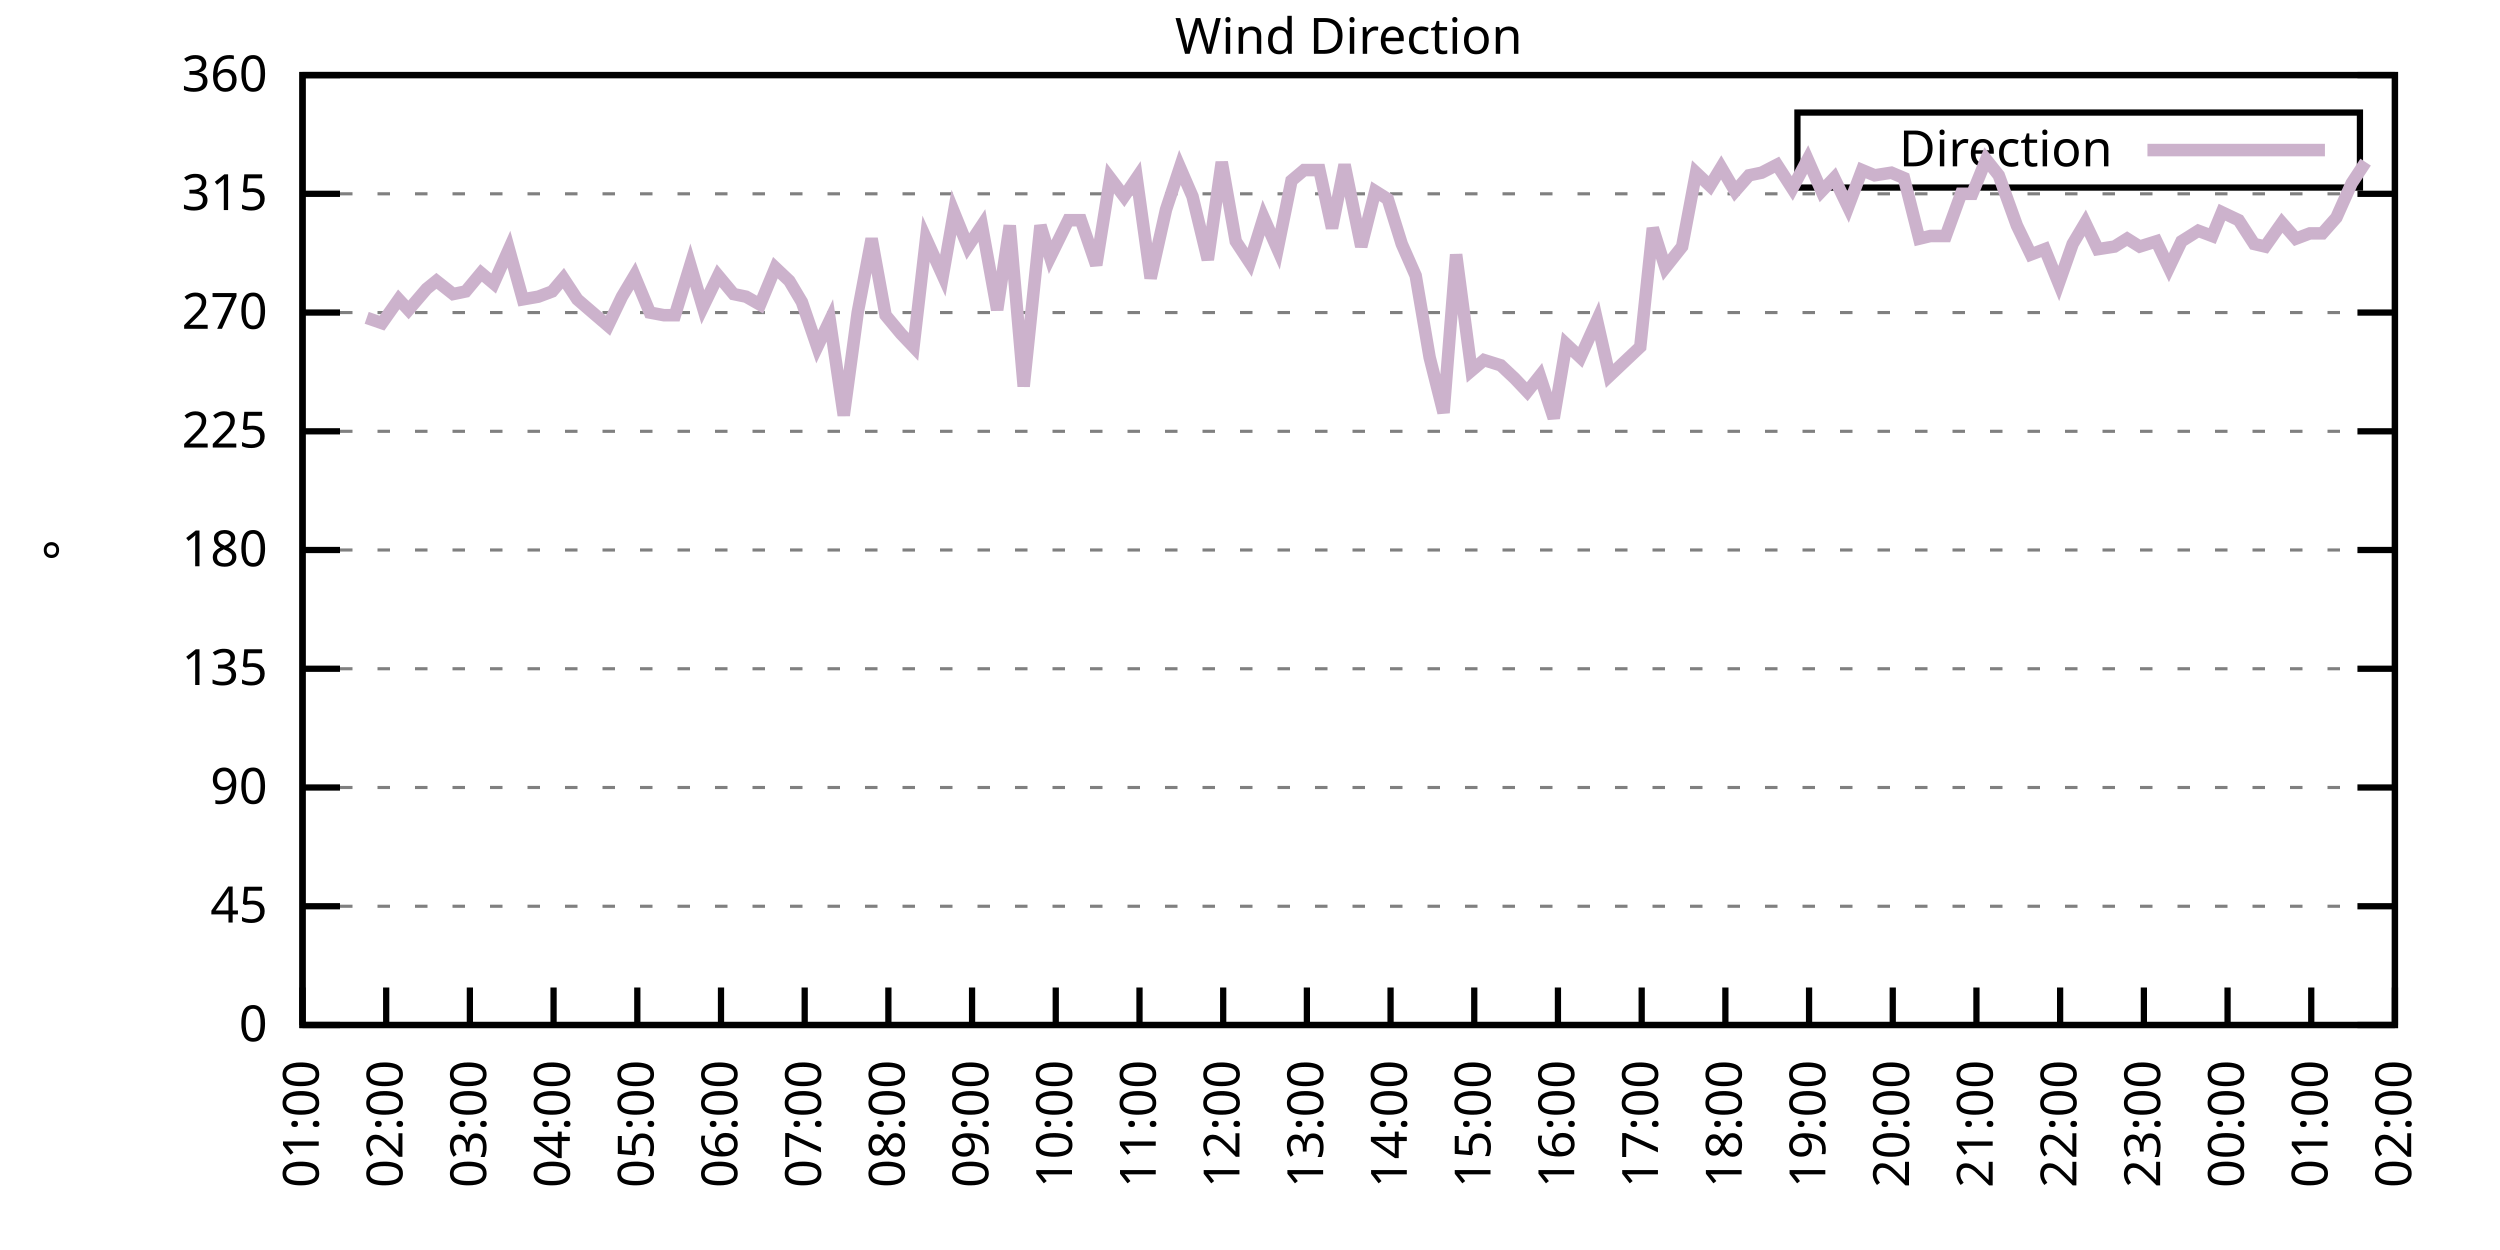
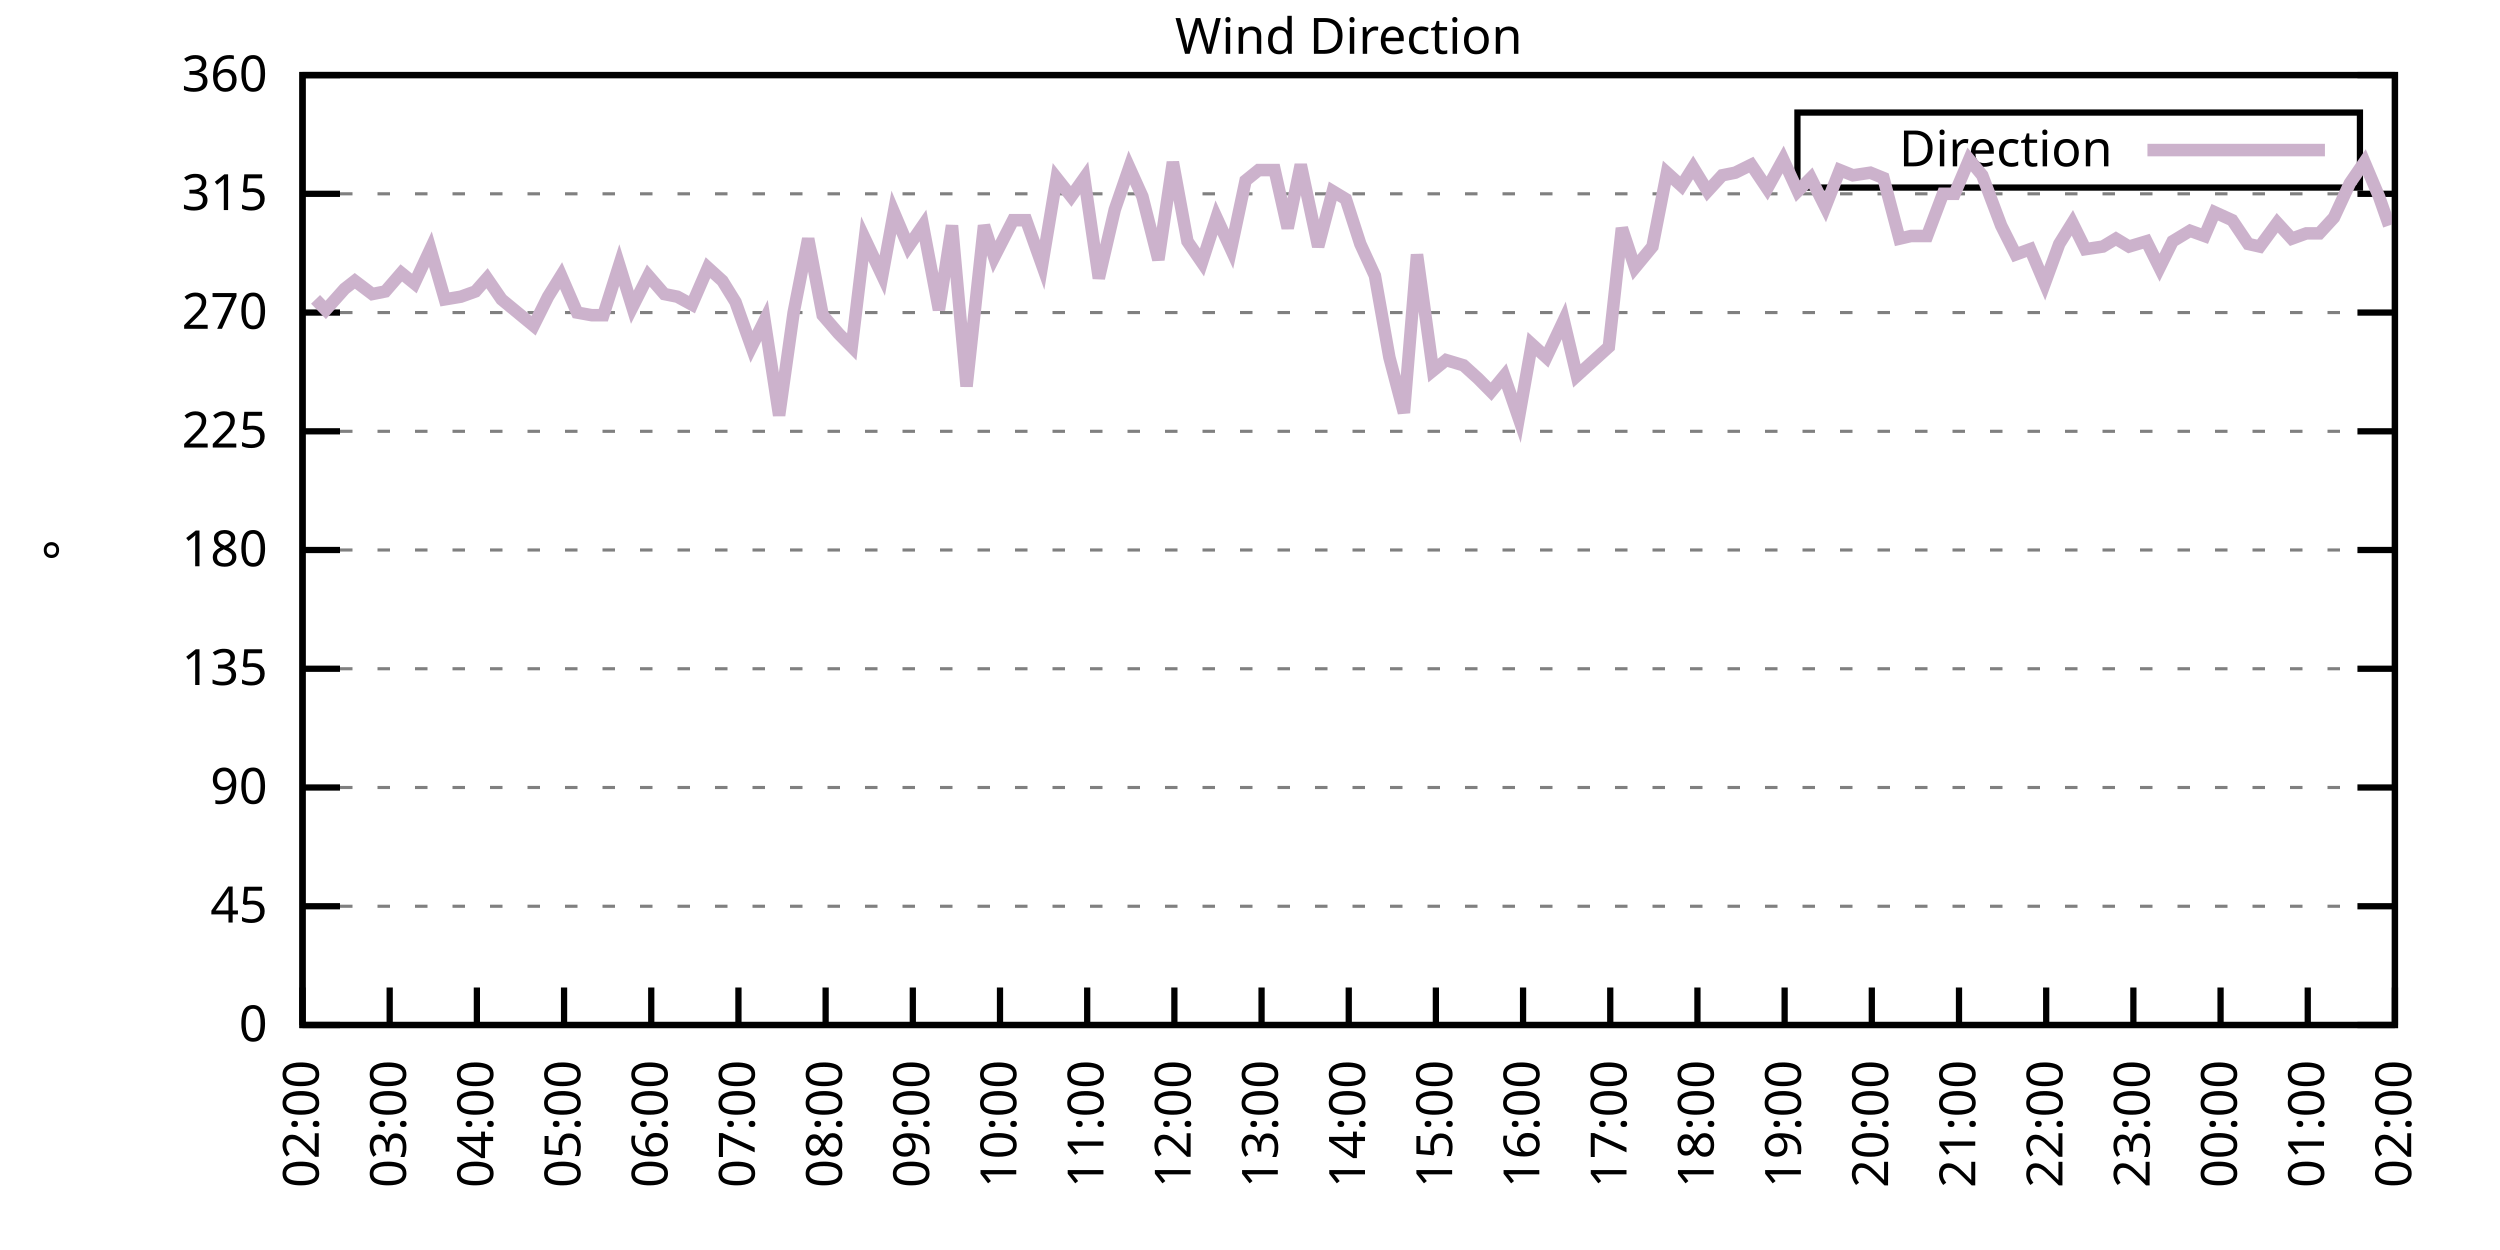
<svg xmlns="http://www.w3.org/2000/svg" xmlns:xlink="http://www.w3.org/1999/xlink" width="400" height="200" viewBox="0 0 400 200">
  <g id="gnuplot_canvas">
    <rect x="0" y="0" width="400" height="200" fill="none" />
    <defs>
      <circle id="gpDot" r="0.5" stroke-width="0.5" stroke="currentColor" />
      <path id="gpPt0" stroke-width="0.333" stroke="currentColor" d="M-1,0 h2 M0,-1 v2" />
      <path id="gpPt1" stroke-width="0.333" stroke="currentColor" d="M-1,-1 L1,1 M1,-1 L-1,1" />
      <path id="gpPt2" stroke-width="0.333" stroke="currentColor" d="M-1,0 L1,0 M0,-1 L0,1 M-1,-1 L1,1 M-1,1 L1,-1" />
      <rect id="gpPt3" stroke-width="0.333" stroke="currentColor" x="-1" y="-1" width="2" height="2" />
      <rect id="gpPt4" stroke-width="0.333" stroke="currentColor" fill="currentColor" x="-1" y="-1" width="2" height="2" />
      <circle id="gpPt5" stroke-width="0.333" stroke="currentColor" cx="0" cy="0" r="1" />
      <use xlink:href="#gpPt5" id="gpPt6" fill="currentColor" stroke="none" />
      <path id="gpPt7" stroke-width="0.333" stroke="currentColor" d="M0,-1.33 L-1.33,0.67 L1.33,0.67 z" />
      <use xlink:href="#gpPt7" id="gpPt8" fill="currentColor" stroke="none" />
      <use xlink:href="#gpPt7" id="gpPt9" stroke="currentColor" transform="rotate(180)" />
      <use xlink:href="#gpPt9" id="gpPt10" fill="currentColor" stroke="none" />
      <use xlink:href="#gpPt3" id="gpPt11" stroke="currentColor" transform="rotate(45)" />
      <use xlink:href="#gpPt11" id="gpPt12" fill="currentColor" stroke="none" />
      <path id="gpPt13" stroke-width="0.333" stroke="currentColor" d="M0,1.330 L1.265,0.411 L0.782,-1.067 L-0.782,-1.076 L-1.265,0.411 z" />
      <use xlink:href="#gpPt13" id="gpPt14" fill="currentColor" stroke="none" />
      <filter id="textbox" filterUnits="objectBoundingBox" x="0" y="0" height="1" width="1">
        <feFlood flood-color="white" flood-opacity="1" result="bgnd" />
        <feComposite in="SourceGraphic" in2="bgnd" operator="atop" />
      </filter>
      <filter id="greybox" filterUnits="objectBoundingBox" x="0" y="0" height="1" width="1">
        <feFlood flood-color="lightgrey" flood-opacity="1" result="grey" />
        <feComposite in="SourceGraphic" in2="grey" operator="atop" />
      </filter>
    </defs>
    <g fill="none" color="white" stroke="currentColor" stroke-width="1.00" stroke-linecap="butt" stroke-linejoin="miter">
</g>
    <g fill="none" color="black" stroke="currentColor" stroke-width="1.00" stroke-linecap="butt" stroke-linejoin="miter">
      <g stroke="none" shape-rendering="crispEdges">
        <polygon fill="rgb(255, 255, 255)" points="48.40,164.00 383.18,164.00 383.18,12.02 48.40,12.02 " />
      </g>
    </g>
    <g fill="none" color="black" stroke="currentColor" stroke-width="1.00" stroke-linecap="butt" stroke-linejoin="miter">
</g>
    <g fill="none" color="black" stroke="black" stroke-width="0.50" stroke-linecap="butt" stroke-linejoin="miter">
</g>
    <g fill="none" color="gray" stroke="currentColor" stroke-width="0.50" stroke-linecap="butt" stroke-linejoin="miter">
      <path stroke="gray" stroke-dasharray="2,4" class="gridline" d="M48.40,164.00 L383.19,164.00  " />
    </g>
    <g fill="none" color="gray" stroke="gray" stroke-width="1.00" stroke-linecap="butt" stroke-linejoin="miter">
</g>
    <g fill="none" color="black" stroke="currentColor" stroke-width="1.00" stroke-linecap="butt" stroke-linejoin="miter">
      <path stroke="black" d="M48.40,164.00 L54.40,164.00 M383.19,164.00 L377.19,164.00  " />
      <g transform="translate(42.80,166.60)" stroke="none" fill="black" font-family="Sans" font-size="8.00" text-anchor="end">
        <text>
          <tspan font-family="Sans"> 0</tspan>
        </text>
      </g>
    </g>
    <g fill="none" color="black" stroke="currentColor" stroke-width="1.00" stroke-linecap="butt" stroke-linejoin="miter">
</g>
    <g fill="none" color="black" stroke="black" stroke-width="0.50" stroke-linecap="butt" stroke-linejoin="miter">
</g>
    <g fill="none" color="gray" stroke="currentColor" stroke-width="0.50" stroke-linecap="butt" stroke-linejoin="miter">
      <path stroke="gray" stroke-dasharray="2,4" class="gridline" d="M48.40,145.00 L383.19,145.00  " />
    </g>
    <g fill="none" color="gray" stroke="gray" stroke-width="1.00" stroke-linecap="butt" stroke-linejoin="miter">
</g>
    <g fill="none" color="black" stroke="currentColor" stroke-width="1.00" stroke-linecap="butt" stroke-linejoin="miter">
      <path stroke="black" d="M48.40,145.00 L54.40,145.00 M383.19,145.00 L377.19,145.00  " />
      <g transform="translate(42.80,147.60)" stroke="none" fill="black" font-family="Sans" font-size="8.00" text-anchor="end">
        <text>
          <tspan font-family="Sans"> 45</tspan>
        </text>
      </g>
    </g>
    <g fill="none" color="black" stroke="currentColor" stroke-width="1.00" stroke-linecap="butt" stroke-linejoin="miter">
</g>
    <g fill="none" color="black" stroke="black" stroke-width="0.50" stroke-linecap="butt" stroke-linejoin="miter">
</g>
    <g fill="none" color="gray" stroke="currentColor" stroke-width="0.50" stroke-linecap="butt" stroke-linejoin="miter">
      <path stroke="gray" stroke-dasharray="2,4" class="gridline" d="M48.40,126.00 L383.19,126.00  " />
    </g>
    <g fill="none" color="gray" stroke="gray" stroke-width="1.00" stroke-linecap="butt" stroke-linejoin="miter">
</g>
    <g fill="none" color="black" stroke="currentColor" stroke-width="1.00" stroke-linecap="butt" stroke-linejoin="miter">
      <path stroke="black" d="M48.40,126.00 L54.40,126.00 M383.19,126.00 L377.19,126.00  " />
      <g transform="translate(42.80,128.60)" stroke="none" fill="black" font-family="Sans" font-size="8.00" text-anchor="end">
        <text>
          <tspan font-family="Sans"> 90</tspan>
        </text>
      </g>
    </g>
    <g fill="none" color="black" stroke="currentColor" stroke-width="1.00" stroke-linecap="butt" stroke-linejoin="miter">
</g>
    <g fill="none" color="black" stroke="black" stroke-width="0.50" stroke-linecap="butt" stroke-linejoin="miter">
</g>
    <g fill="none" color="gray" stroke="currentColor" stroke-width="0.50" stroke-linecap="butt" stroke-linejoin="miter">
      <path stroke="gray" stroke-dasharray="2,4" class="gridline" d="M48.40,107.00 L383.19,107.00  " />
    </g>
    <g fill="none" color="gray" stroke="gray" stroke-width="1.00" stroke-linecap="butt" stroke-linejoin="miter">
</g>
    <g fill="none" color="black" stroke="currentColor" stroke-width="1.00" stroke-linecap="butt" stroke-linejoin="miter">
      <path stroke="black" d="M48.40,107.00 L54.40,107.00 M383.19,107.00 L377.19,107.00  " />
      <g transform="translate(42.80,109.60)" stroke="none" fill="black" font-family="Sans" font-size="8.00" text-anchor="end">
        <text>
          <tspan font-family="Sans"> 135</tspan>
        </text>
      </g>
    </g>
    <g fill="none" color="black" stroke="currentColor" stroke-width="1.00" stroke-linecap="butt" stroke-linejoin="miter">
</g>
    <g fill="none" color="black" stroke="black" stroke-width="0.50" stroke-linecap="butt" stroke-linejoin="miter">
</g>
    <g fill="none" color="gray" stroke="currentColor" stroke-width="0.50" stroke-linecap="butt" stroke-linejoin="miter">
      <path stroke="gray" stroke-dasharray="2,4" class="gridline" d="M48.40,88.00 L383.19,88.00  " />
    </g>
    <g fill="none" color="gray" stroke="gray" stroke-width="1.00" stroke-linecap="butt" stroke-linejoin="miter">
</g>
    <g fill="none" color="black" stroke="currentColor" stroke-width="1.00" stroke-linecap="butt" stroke-linejoin="miter">
      <path stroke="black" d="M48.40,88.00 L54.40,88.00 M383.19,88.00 L377.19,88.00  " />
      <g transform="translate(42.80,90.60)" stroke="none" fill="black" font-family="Sans" font-size="8.00" text-anchor="end">
        <text>
          <tspan font-family="Sans"> 180</tspan>
        </text>
      </g>
    </g>
    <g fill="none" color="black" stroke="currentColor" stroke-width="1.00" stroke-linecap="butt" stroke-linejoin="miter">
</g>
    <g fill="none" color="black" stroke="black" stroke-width="0.50" stroke-linecap="butt" stroke-linejoin="miter">
</g>
    <g fill="none" color="gray" stroke="currentColor" stroke-width="0.50" stroke-linecap="butt" stroke-linejoin="miter">
      <path stroke="gray" stroke-dasharray="2,4" class="gridline" d="M48.40,69.01 L383.19,69.01  " />
    </g>
    <g fill="none" color="gray" stroke="gray" stroke-width="1.00" stroke-linecap="butt" stroke-linejoin="miter">
</g>
    <g fill="none" color="black" stroke="currentColor" stroke-width="1.00" stroke-linecap="butt" stroke-linejoin="miter">
      <path stroke="black" d="M48.40,69.01 L54.40,69.01 M383.19,69.01 L377.19,69.01  " />
      <g transform="translate(42.80,71.61)" stroke="none" fill="black" font-family="Sans" font-size="8.00" text-anchor="end">
        <text>
          <tspan font-family="Sans"> 225</tspan>
        </text>
      </g>
    </g>
    <g fill="none" color="black" stroke="currentColor" stroke-width="1.00" stroke-linecap="butt" stroke-linejoin="miter">
</g>
    <g fill="none" color="black" stroke="black" stroke-width="0.50" stroke-linecap="butt" stroke-linejoin="miter">
</g>
    <g fill="none" color="gray" stroke="currentColor" stroke-width="0.50" stroke-linecap="butt" stroke-linejoin="miter">
      <path stroke="gray" stroke-dasharray="2,4" class="gridline" d="M48.40,50.01 L383.19,50.01  " />
    </g>
    <g fill="none" color="gray" stroke="gray" stroke-width="1.00" stroke-linecap="butt" stroke-linejoin="miter">
</g>
    <g fill="none" color="black" stroke="currentColor" stroke-width="1.00" stroke-linecap="butt" stroke-linejoin="miter">
      <path stroke="black" d="M48.40,50.01 L54.40,50.01 M383.19,50.01 L377.19,50.01  " />
      <g transform="translate(42.80,52.61)" stroke="none" fill="black" font-family="Sans" font-size="8.00" text-anchor="end">
        <text>
          <tspan font-family="Sans"> 270</tspan>
        </text>
      </g>
    </g>
    <g fill="none" color="black" stroke="currentColor" stroke-width="1.00" stroke-linecap="butt" stroke-linejoin="miter">
</g>
    <g fill="none" color="black" stroke="black" stroke-width="0.50" stroke-linecap="butt" stroke-linejoin="miter">
</g>
    <g fill="none" color="gray" stroke="currentColor" stroke-width="0.50" stroke-linecap="butt" stroke-linejoin="miter">
      <path stroke="gray" stroke-dasharray="2,4" class="gridline" d="M48.40,31.01 L383.19,31.01  " />
    </g>
    <g fill="none" color="gray" stroke="gray" stroke-width="1.00" stroke-linecap="butt" stroke-linejoin="miter">
</g>
    <g fill="none" color="black" stroke="currentColor" stroke-width="1.00" stroke-linecap="butt" stroke-linejoin="miter">
      <path stroke="black" d="M48.40,31.01 L54.40,31.01 M383.19,31.01 L377.19,31.01  " />
      <g transform="translate(42.80,33.61)" stroke="none" fill="black" font-family="Sans" font-size="8.00" text-anchor="end">
        <text>
          <tspan font-family="Sans"> 315</tspan>
        </text>
      </g>
    </g>
    <g fill="none" color="black" stroke="currentColor" stroke-width="1.00" stroke-linecap="butt" stroke-linejoin="miter">
</g>
    <g fill="none" color="black" stroke="black" stroke-width="0.50" stroke-linecap="butt" stroke-linejoin="miter">
</g>
    <g fill="none" color="gray" stroke="currentColor" stroke-width="0.50" stroke-linecap="butt" stroke-linejoin="miter">
      <path stroke="gray" stroke-dasharray="2,4" class="gridline" d="M48.40,12.01 L383.19,12.01  " />
    </g>
    <g fill="none" color="gray" stroke="gray" stroke-width="1.00" stroke-linecap="butt" stroke-linejoin="miter">
</g>
    <g fill="none" color="black" stroke="currentColor" stroke-width="1.00" stroke-linecap="butt" stroke-linejoin="miter">
      <path stroke="black" d="M48.40,12.01 L54.40,12.01 M383.19,12.01 L377.19,12.01  " />
      <g transform="translate(42.80,14.61)" stroke="none" fill="black" font-family="Sans" font-size="8.00" text-anchor="end">
        <text>
          <tspan font-family="Sans"> 360</tspan>
        </text>
      </g>
    </g>
    <g fill="none" color="black" stroke="currentColor" stroke-width="1.00" stroke-linecap="butt" stroke-linejoin="miter">
      <path stroke="black" d="M48.40,164.00 L48.40,158.00  " />
      <g transform="translate(51.00,169.60) rotate(270.00)" stroke="none" fill="black" font-family="Sans" font-size="8.00" text-anchor="end">
        <text>
-           <tspan font-family="Sans">01:00</tspan>
-         </text>
-       </g>
-     </g>
-     <g fill="none" color="black" stroke="currentColor" stroke-width="1.00" stroke-linecap="butt" stroke-linejoin="miter">
-       <path stroke="black" d="M61.79,164.00 L61.79,158.00  " />
-       <g transform="translate(64.39,169.60) rotate(270.00)" stroke="none" fill="black" font-family="Sans" font-size="8.00" text-anchor="end">
-         <text>
          <tspan font-family="Sans">02:00</tspan>
        </text>
      </g>
    </g>
    <g fill="none" color="black" stroke="currentColor" stroke-width="1.00" stroke-linecap="butt" stroke-linejoin="miter">
-       <path stroke="black" d="M75.18,164.00 L75.18,158.00  " />
-       <g transform="translate(77.78,169.60) rotate(270.00)" stroke="none" fill="black" font-family="Sans" font-size="8.00" text-anchor="end">
+       <path stroke="black" d="M62.35,164.00 L62.35,158.00  " />
+       <g transform="translate(64.95,169.60) rotate(270.00)" stroke="none" fill="black" font-family="Sans" font-size="8.00" text-anchor="end">
        <text>
          <tspan font-family="Sans">03:00</tspan>
        </text>
      </g>
    </g>
    <g fill="none" color="black" stroke="currentColor" stroke-width="1.00" stroke-linecap="butt" stroke-linejoin="miter">
-       <path stroke="black" d="M88.57,164.00 L88.57,158.00  " />
-       <g transform="translate(91.17,169.60) rotate(270.00)" stroke="none" fill="black" font-family="Sans" font-size="8.00" text-anchor="end">
+       <path stroke="black" d="M76.30,164.00 L76.30,158.00  " />
+       <g transform="translate(78.90,169.60) rotate(270.00)" stroke="none" fill="black" font-family="Sans" font-size="8.00" text-anchor="end">
        <text>
          <tspan font-family="Sans">04:00</tspan>
        </text>
      </g>
    </g>
    <g fill="none" color="black" stroke="currentColor" stroke-width="1.00" stroke-linecap="butt" stroke-linejoin="miter">
-       <path stroke="black" d="M101.97,164.00 L101.97,158.00  " />
-       <g transform="translate(104.57,169.60) rotate(270.00)" stroke="none" fill="black" font-family="Sans" font-size="8.00" text-anchor="end">
+       <path stroke="black" d="M90.25,164.00 L90.25,158.00  " />
+       <g transform="translate(92.85,169.60) rotate(270.00)" stroke="none" fill="black" font-family="Sans" font-size="8.00" text-anchor="end">
        <text>
          <tspan font-family="Sans">05:00</tspan>
        </text>
      </g>
    </g>
    <g fill="none" color="black" stroke="currentColor" stroke-width="1.00" stroke-linecap="butt" stroke-linejoin="miter">
-       <path stroke="black" d="M115.36,164.00 L115.36,158.00  " />
-       <g transform="translate(117.96,169.60) rotate(270.00)" stroke="none" fill="black" font-family="Sans" font-size="8.00" text-anchor="end">
+       <path stroke="black" d="M104.20,164.00 L104.20,158.00  " />
+       <g transform="translate(106.80,169.60) rotate(270.00)" stroke="none" fill="black" font-family="Sans" font-size="8.00" text-anchor="end">
        <text>
          <tspan font-family="Sans">06:00</tspan>
        </text>
      </g>
    </g>
    <g fill="none" color="black" stroke="currentColor" stroke-width="1.00" stroke-linecap="butt" stroke-linejoin="miter">
-       <path stroke="black" d="M128.75,164.00 L128.75,158.00  " />
-       <g transform="translate(131.35,169.60) rotate(270.00)" stroke="none" fill="black" font-family="Sans" font-size="8.00" text-anchor="end">
+       <path stroke="black" d="M118.15,164.00 L118.15,158.00  " />
+       <g transform="translate(120.75,169.60) rotate(270.00)" stroke="none" fill="black" font-family="Sans" font-size="8.00" text-anchor="end">
        <text>
          <tspan font-family="Sans">07:00</tspan>
        </text>
      </g>
    </g>
    <g fill="none" color="black" stroke="currentColor" stroke-width="1.00" stroke-linecap="butt" stroke-linejoin="miter">
-       <path stroke="black" d="M142.14,164.00 L142.14,158.00  " />
-       <g transform="translate(144.74,169.60) rotate(270.00)" stroke="none" fill="black" font-family="Sans" font-size="8.00" text-anchor="end">
+       <path stroke="black" d="M132.10,164.00 L132.10,158.00  " />
+       <g transform="translate(134.70,169.60) rotate(270.00)" stroke="none" fill="black" font-family="Sans" font-size="8.00" text-anchor="end">
        <text>
          <tspan font-family="Sans">08:00</tspan>
        </text>
      </g>
    </g>
    <g fill="none" color="black" stroke="currentColor" stroke-width="1.00" stroke-linecap="butt" stroke-linejoin="miter">
-       <path stroke="black" d="M155.53,164.00 L155.53,158.00  " />
-       <g transform="translate(158.13,169.60) rotate(270.00)" stroke="none" fill="black" font-family="Sans" font-size="8.00" text-anchor="end">
+       <path stroke="black" d="M146.05,164.00 L146.05,158.00  " />
+       <g transform="translate(148.65,169.60) rotate(270.00)" stroke="none" fill="black" font-family="Sans" font-size="8.00" text-anchor="end">
        <text>
          <tspan font-family="Sans">09:00</tspan>
        </text>
      </g>
    </g>
    <g fill="none" color="black" stroke="currentColor" stroke-width="1.00" stroke-linecap="butt" stroke-linejoin="miter">
-       <path stroke="black" d="M168.92,164.00 L168.92,158.00  " />
-       <g transform="translate(171.52,169.60) rotate(270.00)" stroke="none" fill="black" font-family="Sans" font-size="8.00" text-anchor="end">
+       <path stroke="black" d="M160.00,164.00 L160.00,158.00  " />
+       <g transform="translate(162.60,169.60) rotate(270.00)" stroke="none" fill="black" font-family="Sans" font-size="8.00" text-anchor="end">
        <text>
          <tspan font-family="Sans">10:00</tspan>
        </text>
      </g>
    </g>
    <g fill="none" color="black" stroke="currentColor" stroke-width="1.00" stroke-linecap="butt" stroke-linejoin="miter">
-       <path stroke="black" d="M182.32,164.00 L182.32,158.00  " />
-       <g transform="translate(184.92,169.60) rotate(270.00)" stroke="none" fill="black" font-family="Sans" font-size="8.00" text-anchor="end">
+       <path stroke="black" d="M173.95,164.00 L173.95,158.00  " />
+       <g transform="translate(176.55,169.60) rotate(270.00)" stroke="none" fill="black" font-family="Sans" font-size="8.00" text-anchor="end">
        <text>
          <tspan font-family="Sans">11:00</tspan>
        </text>
      </g>
    </g>
    <g fill="none" color="black" stroke="currentColor" stroke-width="1.00" stroke-linecap="butt" stroke-linejoin="miter">
-       <path stroke="black" d="M195.71,164.00 L195.71,158.00  " />
-       <g transform="translate(198.31,169.60) rotate(270.00)" stroke="none" fill="black" font-family="Sans" font-size="8.00" text-anchor="end">
+       <path stroke="black" d="M187.90,164.00 L187.90,158.00  " />
+       <g transform="translate(190.50,169.60) rotate(270.00)" stroke="none" fill="black" font-family="Sans" font-size="8.00" text-anchor="end">
        <text>
          <tspan font-family="Sans">12:00</tspan>
        </text>
      </g>
    </g>
    <g fill="none" color="black" stroke="currentColor" stroke-width="1.00" stroke-linecap="butt" stroke-linejoin="miter">
-       <path stroke="black" d="M209.10,164.00 L209.10,158.00  " />
-       <g transform="translate(211.70,169.60) rotate(270.00)" stroke="none" fill="black" font-family="Sans" font-size="8.00" text-anchor="end">
+       <path stroke="black" d="M201.85,164.00 L201.85,158.00  " />
+       <g transform="translate(204.45,169.60) rotate(270.00)" stroke="none" fill="black" font-family="Sans" font-size="8.00" text-anchor="end">
        <text>
          <tspan font-family="Sans">13:00</tspan>
        </text>
      </g>
    </g>
    <g fill="none" color="black" stroke="currentColor" stroke-width="1.00" stroke-linecap="butt" stroke-linejoin="miter">
-       <path stroke="black" d="M222.49,164.00 L222.49,158.00  " />
-       <g transform="translate(225.09,169.60) rotate(270.00)" stroke="none" fill="black" font-family="Sans" font-size="8.00" text-anchor="end">
+       <path stroke="black" d="M215.80,164.00 L215.80,158.00  " />
+       <g transform="translate(218.40,169.60) rotate(270.00)" stroke="none" fill="black" font-family="Sans" font-size="8.00" text-anchor="end">
        <text>
          <tspan font-family="Sans">14:00</tspan>
        </text>
      </g>
    </g>
    <g fill="none" color="black" stroke="currentColor" stroke-width="1.00" stroke-linecap="butt" stroke-linejoin="miter">
-       <path stroke="black" d="M235.88,164.00 L235.88,158.00  " />
-       <g transform="translate(238.48,169.60) rotate(270.00)" stroke="none" fill="black" font-family="Sans" font-size="8.00" text-anchor="end">
+       <path stroke="black" d="M229.74,164.00 L229.74,158.00  " />
+       <g transform="translate(232.34,169.60) rotate(270.00)" stroke="none" fill="black" font-family="Sans" font-size="8.00" text-anchor="end">
        <text>
          <tspan font-family="Sans">15:00</tspan>
        </text>
      </g>
    </g>
    <g fill="none" color="black" stroke="currentColor" stroke-width="1.00" stroke-linecap="butt" stroke-linejoin="miter">
-       <path stroke="black" d="M249.27,164.00 L249.27,158.00  " />
-       <g transform="translate(251.87,169.60) rotate(270.00)" stroke="none" fill="black" font-family="Sans" font-size="8.00" text-anchor="end">
+       <path stroke="black" d="M243.69,164.00 L243.69,158.00  " />
+       <g transform="translate(246.29,169.60) rotate(270.00)" stroke="none" fill="black" font-family="Sans" font-size="8.00" text-anchor="end">
        <text>
          <tspan font-family="Sans">16:00</tspan>
        </text>
      </g>
    </g>
    <g fill="none" color="black" stroke="currentColor" stroke-width="1.00" stroke-linecap="butt" stroke-linejoin="miter">
-       <path stroke="black" d="M262.67,164.00 L262.67,158.00  " />
-       <g transform="translate(265.27,169.60) rotate(270.00)" stroke="none" fill="black" font-family="Sans" font-size="8.00" text-anchor="end">
+       <path stroke="black" d="M257.64,164.00 L257.64,158.00  " />
+       <g transform="translate(260.24,169.60) rotate(270.00)" stroke="none" fill="black" font-family="Sans" font-size="8.00" text-anchor="end">
        <text>
          <tspan font-family="Sans">17:00</tspan>
        </text>
      </g>
    </g>
    <g fill="none" color="black" stroke="currentColor" stroke-width="1.00" stroke-linecap="butt" stroke-linejoin="miter">
-       <path stroke="black" d="M276.06,164.00 L276.06,158.00  " />
-       <g transform="translate(278.66,169.60) rotate(270.00)" stroke="none" fill="black" font-family="Sans" font-size="8.00" text-anchor="end">
+       <path stroke="black" d="M271.59,164.00 L271.59,158.00  " />
+       <g transform="translate(274.19,169.60) rotate(270.00)" stroke="none" fill="black" font-family="Sans" font-size="8.00" text-anchor="end">
        <text>
          <tspan font-family="Sans">18:00</tspan>
        </text>
      </g>
    </g>
    <g fill="none" color="black" stroke="currentColor" stroke-width="1.00" stroke-linecap="butt" stroke-linejoin="miter">
-       <path stroke="black" d="M289.45,164.00 L289.45,158.00  " />
-       <g transform="translate(292.05,169.60) rotate(270.00)" stroke="none" fill="black" font-family="Sans" font-size="8.00" text-anchor="end">
+       <path stroke="black" d="M285.54,164.00 L285.54,158.00  " />
+       <g transform="translate(288.14,169.60) rotate(270.00)" stroke="none" fill="black" font-family="Sans" font-size="8.00" text-anchor="end">
        <text>
          <tspan font-family="Sans">19:00</tspan>
        </text>
      </g>
    </g>
    <g fill="none" color="black" stroke="currentColor" stroke-width="1.00" stroke-linecap="butt" stroke-linejoin="miter">
-       <path stroke="black" d="M302.84,164.00 L302.84,158.00  " />
-       <g transform="translate(305.44,169.60) rotate(270.00)" stroke="none" fill="black" font-family="Sans" font-size="8.00" text-anchor="end">
+       <path stroke="black" d="M299.49,164.00 L299.49,158.00  " />
+       <g transform="translate(302.09,169.60) rotate(270.00)" stroke="none" fill="black" font-family="Sans" font-size="8.00" text-anchor="end">
        <text>
          <tspan font-family="Sans">20:00</tspan>
        </text>
      </g>
    </g>
    <g fill="none" color="black" stroke="currentColor" stroke-width="1.00" stroke-linecap="butt" stroke-linejoin="miter">
-       <path stroke="black" d="M316.23,164.00 L316.23,158.00  " />
-       <g transform="translate(318.83,169.60) rotate(270.00)" stroke="none" fill="black" font-family="Sans" font-size="8.00" text-anchor="end">
+       <path stroke="black" d="M313.44,164.00 L313.44,158.00  " />
+       <g transform="translate(316.04,169.60) rotate(270.00)" stroke="none" fill="black" font-family="Sans" font-size="8.00" text-anchor="end">
        <text>
          <tspan font-family="Sans">21:00</tspan>
        </text>
      </g>
    </g>
    <g fill="none" color="black" stroke="currentColor" stroke-width="1.00" stroke-linecap="butt" stroke-linejoin="miter">
-       <path stroke="black" d="M329.62,164.00 L329.62,158.00  " />
-       <g transform="translate(332.22,169.60) rotate(270.00)" stroke="none" fill="black" font-family="Sans" font-size="8.00" text-anchor="end">
+       <path stroke="black" d="M327.39,164.00 L327.39,158.00  " />
+       <g transform="translate(329.99,169.60) rotate(270.00)" stroke="none" fill="black" font-family="Sans" font-size="8.00" text-anchor="end">
        <text>
          <tspan font-family="Sans">22:00</tspan>
        </text>
      </g>
    </g>
    <g fill="none" color="black" stroke="currentColor" stroke-width="1.00" stroke-linecap="butt" stroke-linejoin="miter">
-       <path stroke="black" d="M343.02,164.00 L343.02,158.00  " />
-       <g transform="translate(345.62,169.60) rotate(270.00)" stroke="none" fill="black" font-family="Sans" font-size="8.00" text-anchor="end">
+       <path stroke="black" d="M341.34,164.00 L341.34,158.00  " />
+       <g transform="translate(343.94,169.60) rotate(270.00)" stroke="none" fill="black" font-family="Sans" font-size="8.00" text-anchor="end">
        <text>
          <tspan font-family="Sans">23:00</tspan>
        </text>
      </g>
    </g>
    <g fill="none" color="black" stroke="currentColor" stroke-width="1.00" stroke-linecap="butt" stroke-linejoin="miter">
-       <path stroke="black" d="M356.41,164.00 L356.41,158.00  " />
-       <g transform="translate(359.01,169.60) rotate(270.00)" stroke="none" fill="black" font-family="Sans" font-size="8.00" text-anchor="end">
+       <path stroke="black" d="M355.29,164.00 L355.29,158.00  " />
+       <g transform="translate(357.89,169.60) rotate(270.00)" stroke="none" fill="black" font-family="Sans" font-size="8.00" text-anchor="end">
        <text>
          <tspan font-family="Sans">00:00</tspan>
        </text>
      </g>
    </g>
    <g fill="none" color="black" stroke="currentColor" stroke-width="1.00" stroke-linecap="butt" stroke-linejoin="miter">
-       <path stroke="black" d="M369.80,164.00 L369.80,158.00  " />
-       <g transform="translate(372.40,169.60) rotate(270.00)" stroke="none" fill="black" font-family="Sans" font-size="8.00" text-anchor="end">
+       <path stroke="black" d="M369.24,164.00 L369.24,158.00  " />
+       <g transform="translate(371.84,169.60) rotate(270.00)" stroke="none" fill="black" font-family="Sans" font-size="8.00" text-anchor="end">
        <text>
          <tspan font-family="Sans">01:00</tspan>
        </text>
      </g>
    </g>
    <g fill="none" color="black" stroke="currentColor" stroke-width="1.00" stroke-linecap="butt" stroke-linejoin="miter">
      <path stroke="black" d="M383.19,164.00 L383.19,158.00  " />
      <g transform="translate(385.79,169.60) rotate(270.00)" stroke="none" fill="black" font-family="Sans" font-size="8.00" text-anchor="end">
        <text>
          <tspan font-family="Sans">02:00</tspan>
        </text>
      </g>
    </g>
    <g fill="none" color="black" stroke="currentColor" stroke-width="1.00" stroke-linecap="butt" stroke-linejoin="miter">
</g>
    <g fill="none" color="black" stroke="currentColor" stroke-width="1.00" stroke-linecap="butt" stroke-linejoin="miter">
      <path stroke="black" d="M48.40,12.01 L48.40,164.00 L383.19,164.00 L383.19,12.01 L48.40,12.01 Z  " />
    </g>
    <g fill="none" color="black" stroke="currentColor" stroke-width="1.00" stroke-linecap="butt" stroke-linejoin="miter">
</g>
    <g fill="none" color="black" stroke="currentColor" stroke-width="1.00" stroke-linecap="butt" stroke-linejoin="miter">
      <path stroke="black" d="M287.59,30.01 L287.59,18.01 L377.59,18.01 L377.59,30.01 L287.59,30.01 Z  " />
    </g>
    <g id="Wind_direction_plot_1">
      <g fill="none" color="white" stroke="black" stroke-width="2.00" stroke-linecap="butt" stroke-linejoin="miter">
</g>
      <g fill="none" color="black" stroke="currentColor" stroke-width="2.00" stroke-linecap="butt" stroke-linejoin="miter">
        <g transform="translate(337.99,26.61)" stroke="none" fill="black" font-family="Sans" font-size="8.00" text-anchor="end">
          <text>
            <tspan font-family="Sans">Direction</tspan>
          </text>
        </g>
      </g>
      <g fill="none" color="black" stroke="currentColor" stroke-width="2.00" stroke-linecap="butt" stroke-linejoin="miter">
-         <path stroke="rgb(204, 178, 204)" d="M343.59,24.01 L371.99,24.01 M58.67,50.85 L61.12,51.70 L63.80,47.90 L65.36,49.59 L68.26,46.21 L69.83,44.94   L72.50,47.05 L74.51,46.63 L76.97,43.67 L78.98,45.36 L81.43,39.87 L83.66,47.90 L86.12,47.47 L88.35,46.63   L90.14,44.52 L92.37,47.90 L94.82,50.01 L97.28,52.12 L99.51,47.47 L101.52,44.10 L103.98,50.01 L106.21,50.43   L107.99,50.43 L110.45,42.41 L112.46,49.16 L114.91,44.10 L117.37,47.05 L119.38,47.47 L121.61,48.74 L124.06,42.83   L126.29,44.94 L128.30,48.32 L130.76,55.50 L132.77,51.27 L135.00,66.47 L137.23,50.01 L139.46,38.19 L141.69,50.43   L144.15,53.39 L146.16,55.50 L148.17,38.19 L150.85,44.10 L152.63,33.96 L154.86,39.45 L157.10,36.08 L159.55,49.59   L161.56,36.08 L163.79,61.83 L166.47,36.08 L168.03,41.14 L170.93,35.23 L172.94,35.23 L175.40,42.41 L177.63,28.48   L179.86,31.43 L181.87,28.48 L184.10,44.52 L186.56,33.54 L188.79,26.79 L190.80,31.43 L193.25,41.56 L195.48,25.94   L197.72,38.61 L199.95,41.99 L202.18,34.81 L204.41,39.87 L206.64,28.90 L208.65,27.21 L211.11,27.21 L213.12,36.50   L215.13,26.36 L217.80,39.45 L220.04,30.59 L222.04,31.85 L224.28,39.03 L226.51,44.10 L228.74,57.18 L230.97,66.05   L232.98,40.72 L235.44,59.30 L237.44,57.61 L240.12,58.45 L242.36,60.56 L244.36,62.67 L246.37,60.14 L248.60,66.90   L250.61,55.07 L252.85,57.18 L255.52,51.27 L257.53,60.14 L259.76,58.03 L262.44,55.50 L264.45,36.50 L266.46,42.83   L269.14,39.45 L271.37,27.63 L273.60,29.74 L275.39,26.79 L277.62,30.59 L279.85,28.05 L281.86,27.63 L284.32,26.36   L286.77,30.16 L289.23,25.52 L291.46,30.59 L293.47,28.48 L295.70,33.12 L297.93,27.21 L299.94,28.05 L302.62,27.63   L304.63,28.48 L307.08,38.19 L308.87,37.76 L311.32,37.76 L313.78,31.01 L315.56,31.01 L317.79,25.52 L319.80,28.05   L322.70,36.08 L324.94,40.72 L327.17,39.87 L329.40,45.36 L331.63,39.03 L333.64,35.65 L335.65,39.87 L338.33,39.45   L340.34,38.19 L342.35,39.45 L345.02,38.61 L347.03,42.83 L349.04,38.61 L351.72,36.92 L353.95,37.76 L355.51,33.96   L358.19,35.23 L360.65,39.03 L362.43,39.45 L365.11,35.65 L367.34,38.19 L369.58,37.34 L371.58,37.34 L373.82,34.81   L376.27,29.32 L378.50,25.94  " />
+         <path stroke="rgb(204, 178, 204)" d="M343.59,24.01 L371.99,24.01 M50.49,47.90 L52.12,49.59 L55.14,46.21 L56.77,44.94 L59.56,47.05 L61.65,46.63   L64.21,43.67 L66.30,45.36 L68.86,39.87 L71.18,47.90 L73.74,47.47 L76.07,46.63 L77.93,44.52 L80.25,47.90   L82.81,50.01 L85.37,52.12 L87.69,47.47 L89.78,44.10 L92.34,50.01 L94.67,50.43 L96.53,50.43 L99.08,42.41   L101.18,49.16 L103.73,44.10 L106.29,47.05 L108.38,47.47 L110.71,48.74 L113.27,42.83 L115.59,44.94 L117.68,48.32   L120.24,55.50 L122.33,51.27 L124.66,66.47 L126.98,50.01 L129.31,38.19 L131.63,50.43 L134.19,53.39 L136.28,55.50   L138.37,38.19 L141.16,44.10 L143.02,33.96 L145.35,39.45 L147.67,36.08 L150.23,49.59 L152.32,36.08 L154.65,61.83   L157.44,36.08 L159.07,41.14 L162.09,35.23 L164.18,35.23 L166.74,42.41 L169.06,28.48 L171.39,31.43 L173.48,28.48   L175.81,44.52 L178.36,33.54 L180.69,26.79 L182.78,31.43 L185.34,41.56 L187.66,25.94 L189.99,38.61 L192.31,41.99   L194.64,34.81 L196.96,39.87 L199.29,28.90 L201.38,27.21 L203.94,27.21 L206.03,36.50 L208.12,26.36 L210.91,39.45   L213.24,30.59 L215.33,31.85 L217.65,39.03 L219.98,44.10 L222.30,57.18 L224.63,66.05 L226.72,40.72 L229.28,59.30   L231.37,57.61 L234.16,58.45 L236.49,60.56 L238.58,62.67 L240.67,60.14 L243.00,66.90 L245.09,55.07 L247.41,57.18   L250.20,51.27 L252.30,60.14 L254.62,58.03 L257.41,55.50 L259.50,36.50 L261.60,42.83 L264.39,39.45 L266.71,27.63   L269.04,29.74 L270.90,26.79 L273.22,30.59 L275.55,28.05 L277.64,27.63 L280.20,26.36 L282.75,30.16 L285.31,25.52   L287.64,30.59 L289.73,28.48 L292.05,33.12 L294.38,27.21 L296.47,28.05 L299.26,27.63 L301.35,28.48 L303.91,38.19   L305.77,37.76 L308.33,37.76 L310.88,31.01 L312.74,31.01 L315.07,25.52 L317.16,28.05 L320.18,36.08 L322.51,40.72   L324.83,39.87 L327.16,45.36 L329.48,39.03 L331.58,35.65 L333.67,39.87 L336.46,39.45 L338.55,38.19 L340.64,39.45   L343.43,38.61 L345.53,42.83 L347.62,38.61 L350.41,36.92 L352.73,37.76 L354.36,33.96 L357.15,35.23 L359.71,39.03   L361.57,39.45 L364.36,35.65 L366.68,38.19 L369.01,37.34 L371.10,37.34 L373.43,34.81 L375.98,29.32 L378.31,25.94   L380.63,31.43 L382.26,36.08  " />
      </g>
    </g>
    <g fill="none" color="black" stroke="currentColor" stroke-width="2.00" stroke-linecap="butt" stroke-linejoin="miter">
</g>
    <g fill="none" color="black" stroke="black" stroke-width="1.00" stroke-linecap="butt" stroke-linejoin="miter">
</g>
    <g fill="none" color="black" stroke="currentColor" stroke-width="1.00" stroke-linecap="butt" stroke-linejoin="miter">
      <path stroke="black" d="M48.40,12.01 L48.40,164.00 L383.19,164.00 L383.19,12.01 L48.40,12.01 Z  " />
      <g transform="translate(12.80,88.01) rotate(270.00)" stroke="none" fill="black" font-family="Sans" font-size="8.00" text-anchor="middle">
        <text>
          <tspan font-family="Sans">°</tspan>
        </text>
      </g>
    </g>
    <g fill="none" color="black" stroke="currentColor" stroke-width="1.00" stroke-linecap="butt" stroke-linejoin="miter">
</g>
    <g fill="none" color="black" stroke="currentColor" stroke-width="1.00" stroke-linecap="butt" stroke-linejoin="miter">
      <g transform="translate(215.79,8.61)" stroke="none" fill="black" font-family="Sans" font-size="8.00" text-anchor="middle">
        <text>
          <tspan font-family="Sans">Wind Direction</tspan>
        </text>
      </g>
    </g>
    <g fill="none" color="black" stroke="currentColor" stroke-width="1.00" stroke-linecap="butt" stroke-linejoin="miter">
</g>
  </g>
</svg>
